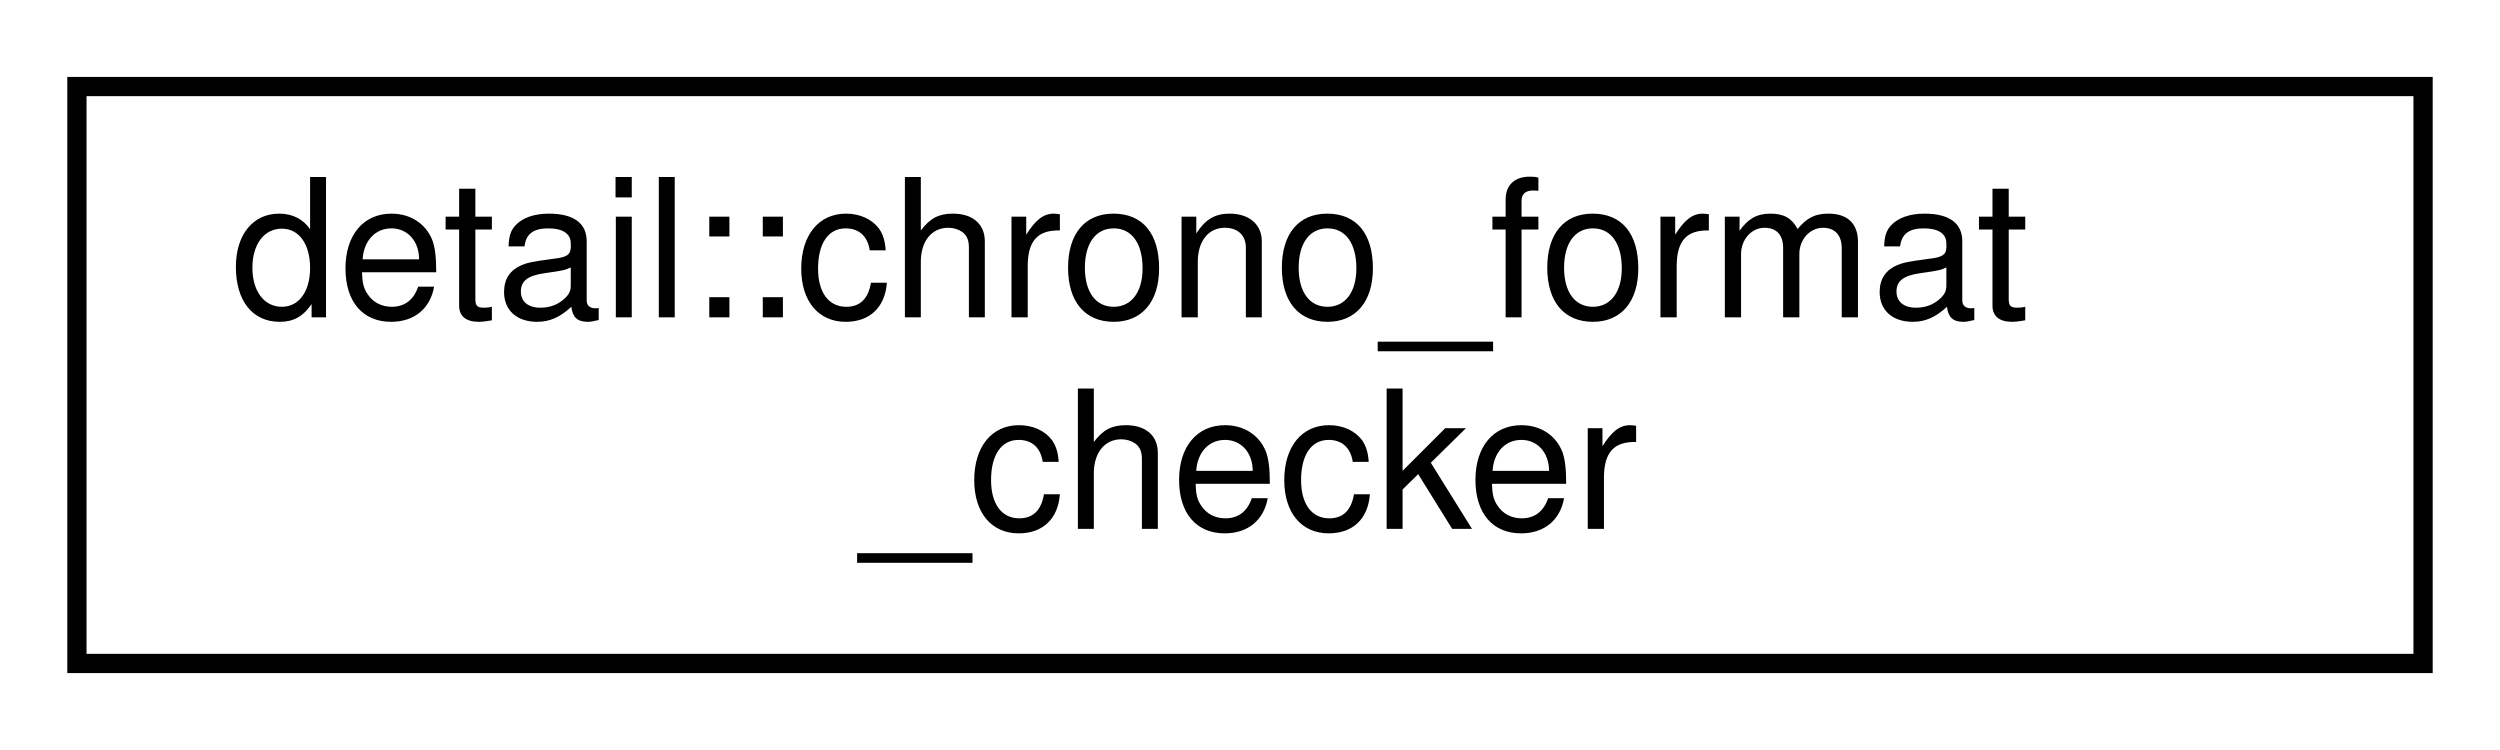
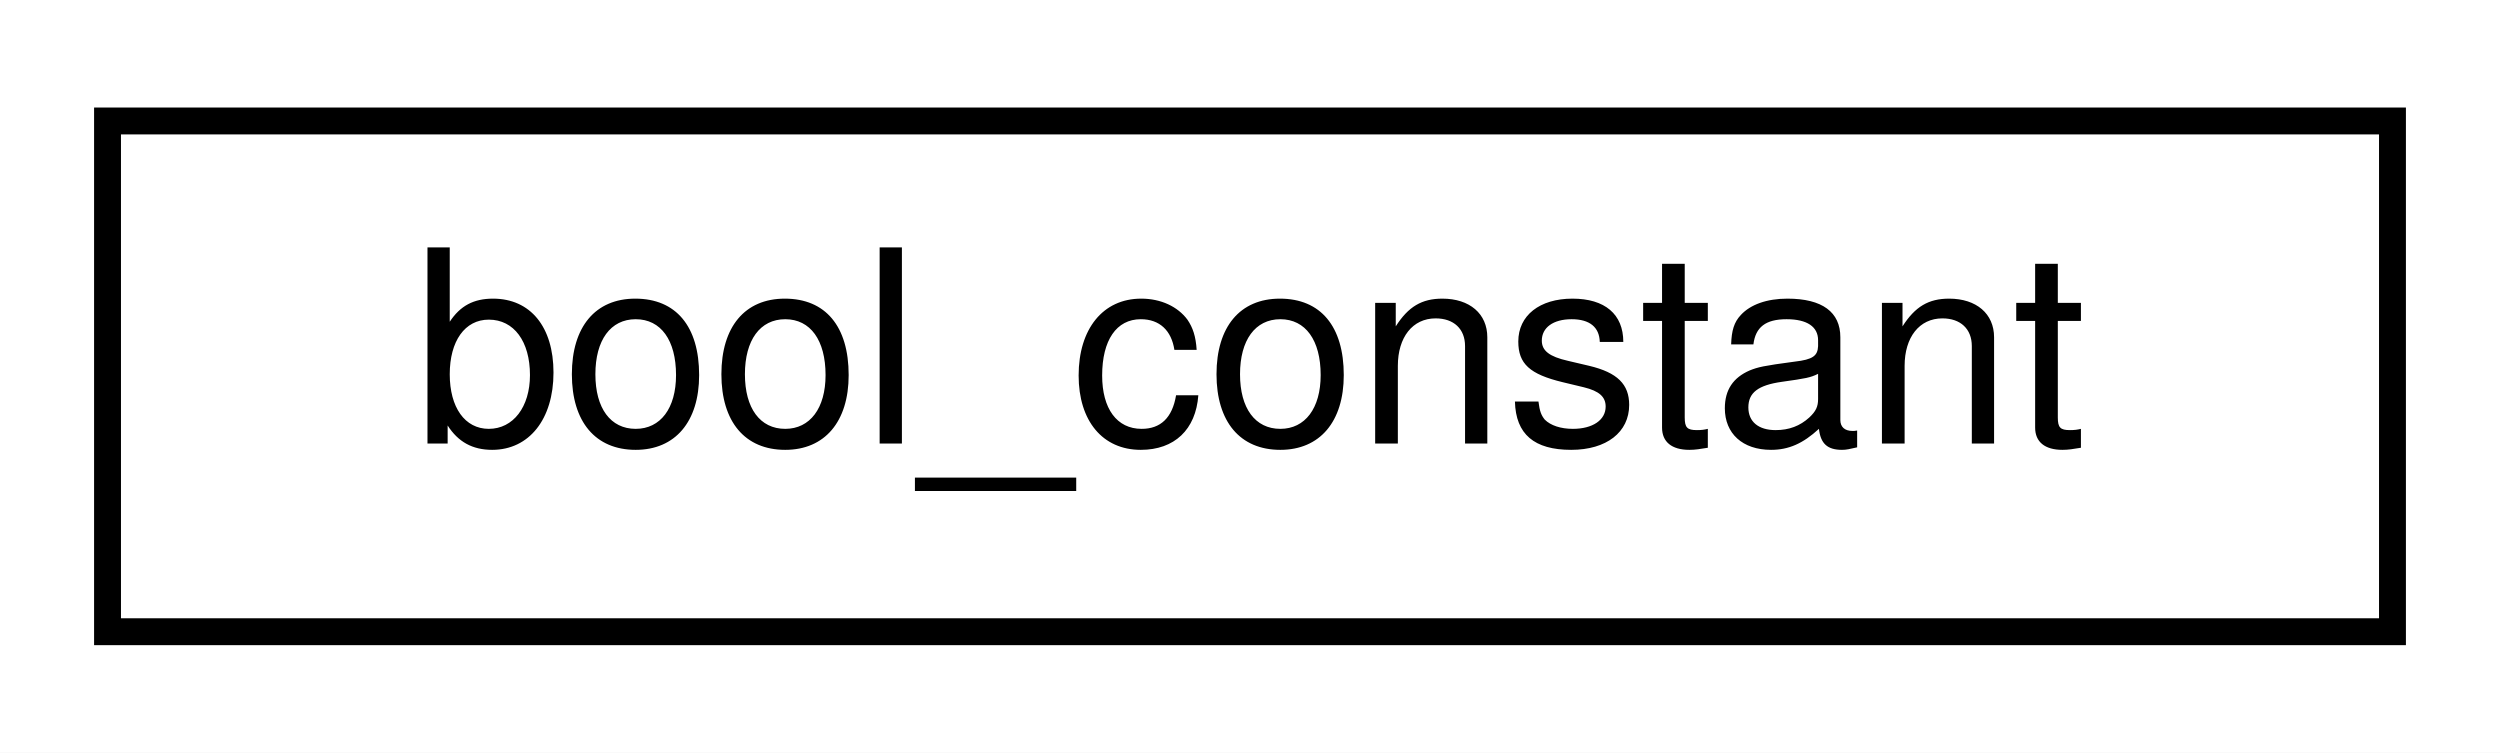
- <svg xmlns="http://www.w3.org/2000/svg" xmlns:xlink="http://www.w3.org/1999/xlink" width="130pt" height="39pt" viewBox="0.00 0.00 130.00 39.00">
-   <g id="graph0" class="graph" transform="scale(1 1) rotate(0) translate(4 35)">
-     <polygon fill="white" stroke="transparent" points="-4,4 -4,-35 126,-35 126,4 -4,4" />
+ <svg xmlns="http://www.w3.org/2000/svg" xmlns:xlink="http://www.w3.org/1999/xlink" width="93pt" height="28pt" viewBox="0.00 0.00 93.00 28.00">
+   <g id="graph0" class="graph" transform="scale(1 1) rotate(0) translate(4 24)">
+     <polygon fill="white" stroke="transparent" points="-4,4 -4,-24 89,-24 89,4 -4,4" />
    <g id="node1" class="node">
      <g id="a_node1">
-         <a xlink:href="structdetail_1_1chrono__format__checker.html" target="_top" xlink:title=" ">
-           <polygon fill="white" stroke="black" points="0,-0.5 0,-30.5 122,-30.5 122,-0.5 0,-0.5" />
-           <text text-anchor="start" x="8" y="-18.5" font-family="Helvetica,sans-Serif" font-size="10.00">detail::chrono_format</text>
-           <text text-anchor="middle" x="61" y="-7.5" font-family="Helvetica,sans-Serif" font-size="10.00">_checker</text>
+         <a xlink:href="classbool__constant.html" target="_top" xlink:title=" ">
+           <polygon fill="white" stroke="black" points="0,-0.5 0,-19.5 85,-19.5 85,-0.5 0,-0.5" />
+           <text text-anchor="middle" x="42.5" y="-7.5" font-family="Helvetica,sans-Serif" font-size="10.00">bool_constant</text>
        </a>
      </g>
    </g>
  </g>
</svg>
